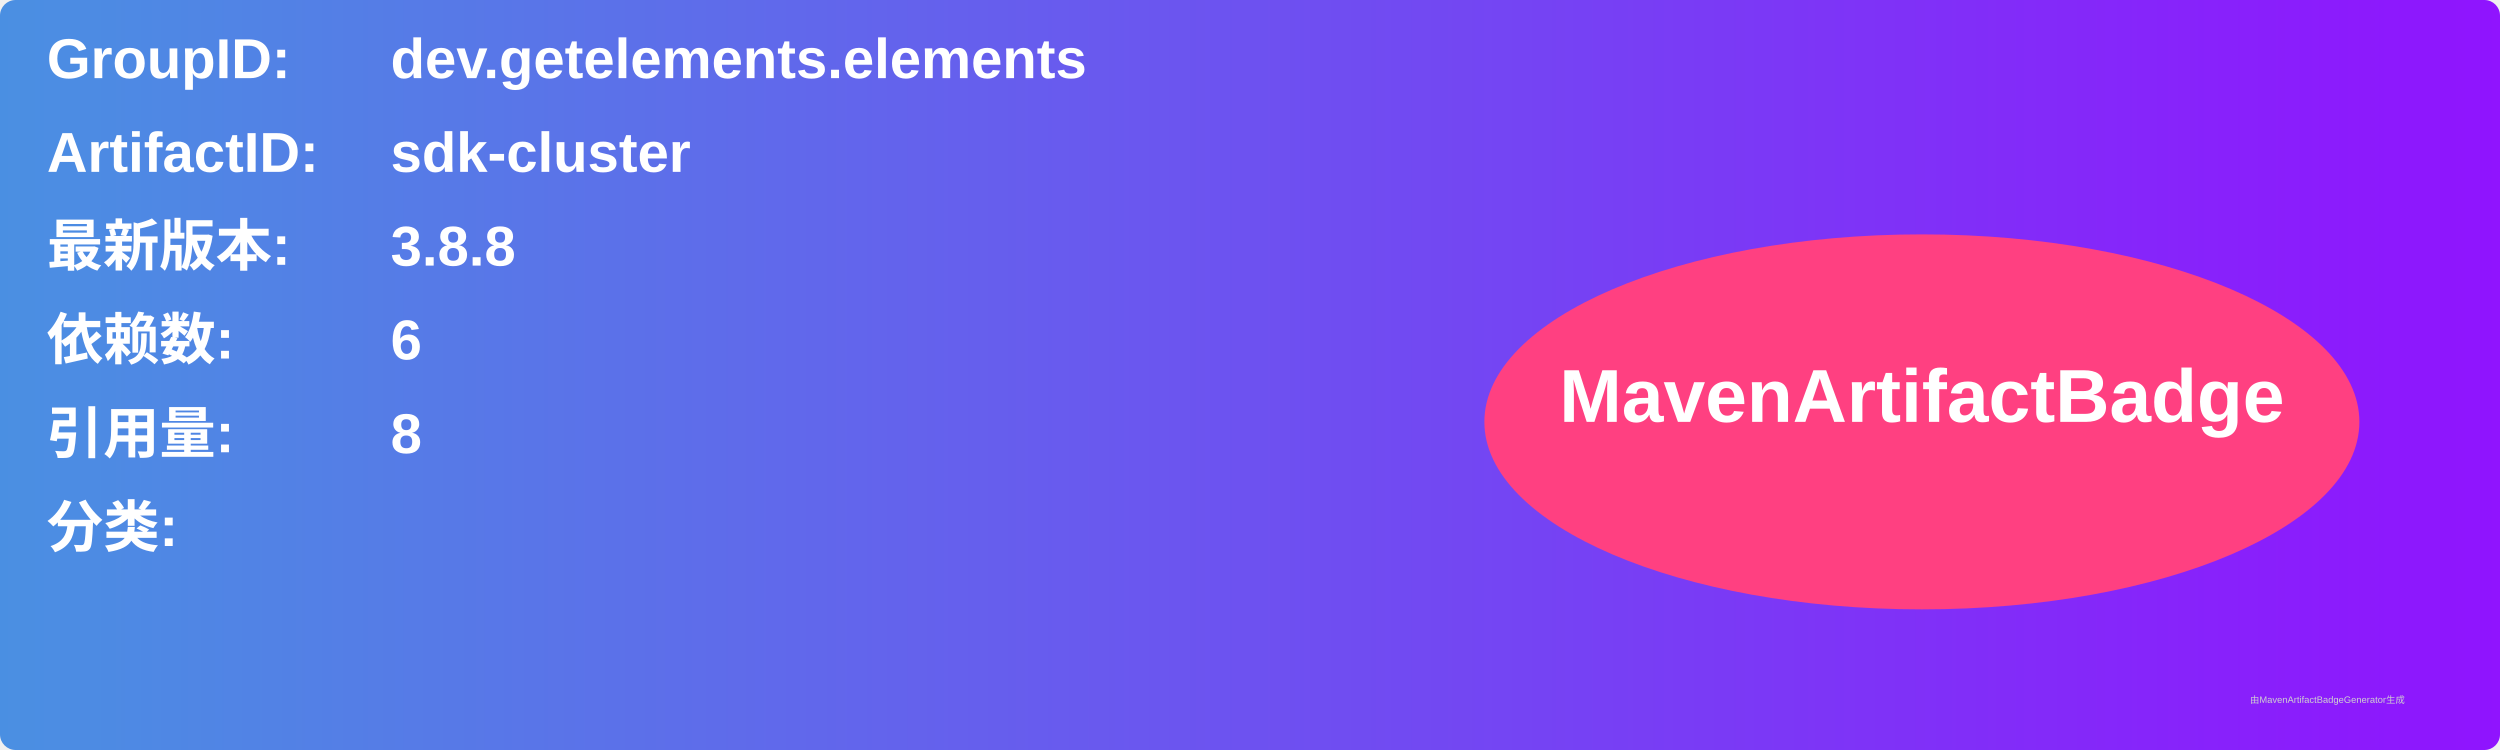
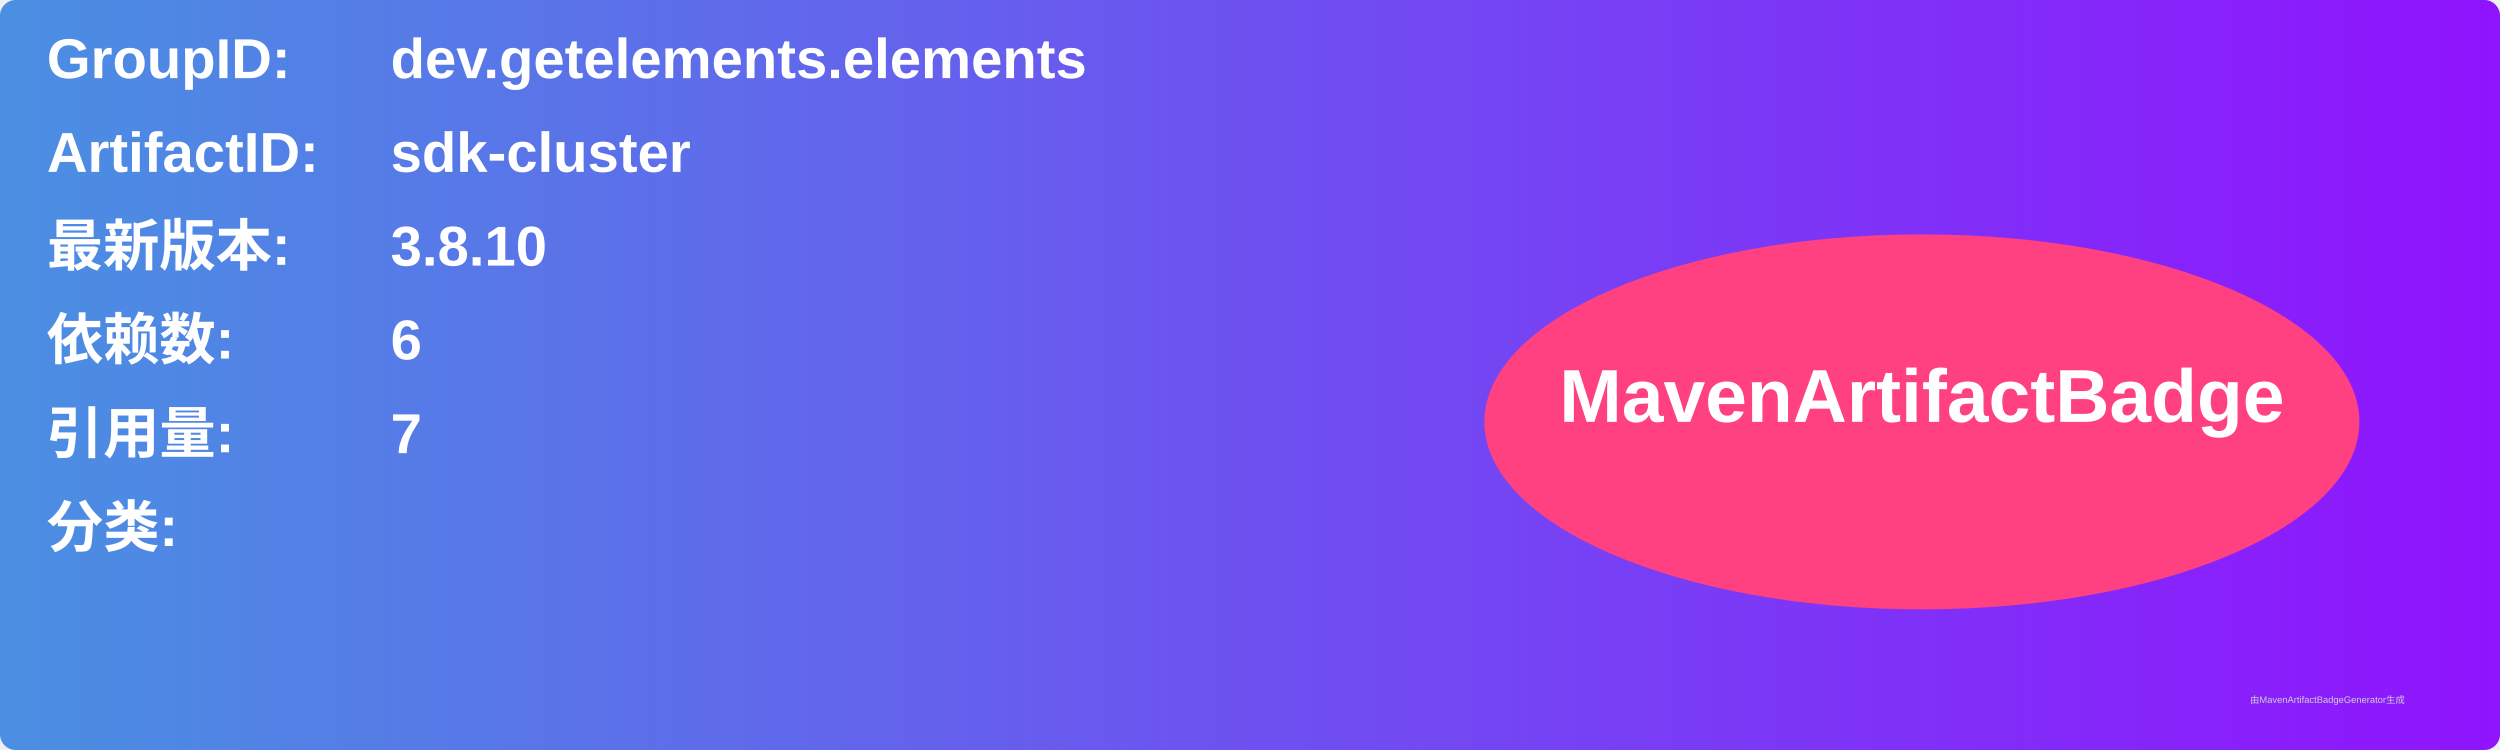
<svg xmlns="http://www.w3.org/2000/svg" width="800" height="240" viewBox="0 0 800 240">
  <linearGradient id="grad" x1="0%" y1="0%" x2="100%" y2="0%">
    <stop offset="0%" stop-color="#4a90e2" />
    <stop offset="100%" stop-color="#9013fe" />
  </linearGradient>
  <rect width="100%" height="100%" rx="5" ry="5" fill="url(#grad)" />
  <g transform="translate(15, 15)">
    <text x="0" y="10" font-family="Arial" font-size="18" fill="white" font-weight="bold" width="260">GroupID:</text>
    <text x="110" y="10" font-family="Arial" font-size="18" fill="white" font-weight="bold" width="460">dev.getelements.elements</text>
    <text x="0" y="40" font-family="Arial" font-size="18" fill="white" font-weight="bold" width="260">ArtifactID:</text>
    <text x="110" y="40" font-family="Arial" font-size="18" fill="white" font-weight="bold" width="460">sdk-cluster</text>
    <text x="0" y="70" font-family="Arial" font-size="18" fill="white" font-weight="bold">最新版本:</text>
    <text x="110" y="70" font-family="Arial" font-size="18" fill="white" font-weight="bold">
-       <tspan font-weight="bold">3.8.8</tspan>
+       <tspan font-weight="bold">3.8.10</tspan>
    </text>
    <text x="0" y="100" font-family="Arial" font-size="18" fill="white" font-weight="bold">依赖数: </text>
    <text x="110" y="100" font-family="Arial" font-size="18" fill="white">
      <tspan font-weight="bold">6</tspan>
    </text>
    <text x="0" y="130" font-family="Arial" font-size="18" fill="white" font-weight="bold">引用量: </text>
    <text x="110" y="130" font-family="Arial" font-size="18" fill="white">
-       <tspan font-weight="bold">8</tspan>
+       <tspan font-weight="bold">7</tspan>
    </text>
    <text x="0" y="160" font-family="Arial" font-size="18" fill="white" font-weight="bold">分类:</text>
    <text x="10" y="190" font-family="Arial" font-size="10" fill="white">
      <tspan font-weight="bold" />
    </text>
    <ellipse cx="600" cy="120" rx="140" ry="60" fill="#ff4081" />
    <text x="600" y="120" text-anchor="middle" font-family="Arial" font-size="24" fill="white" font-weight="bold">MavenArtifactBadge</text>
  </g>
  <text x="720" y="225" font-family="Arial" font-size="3" fill="#d0d0d0">由MavenArtifactBadgeGenerator生成</text>
</svg>
